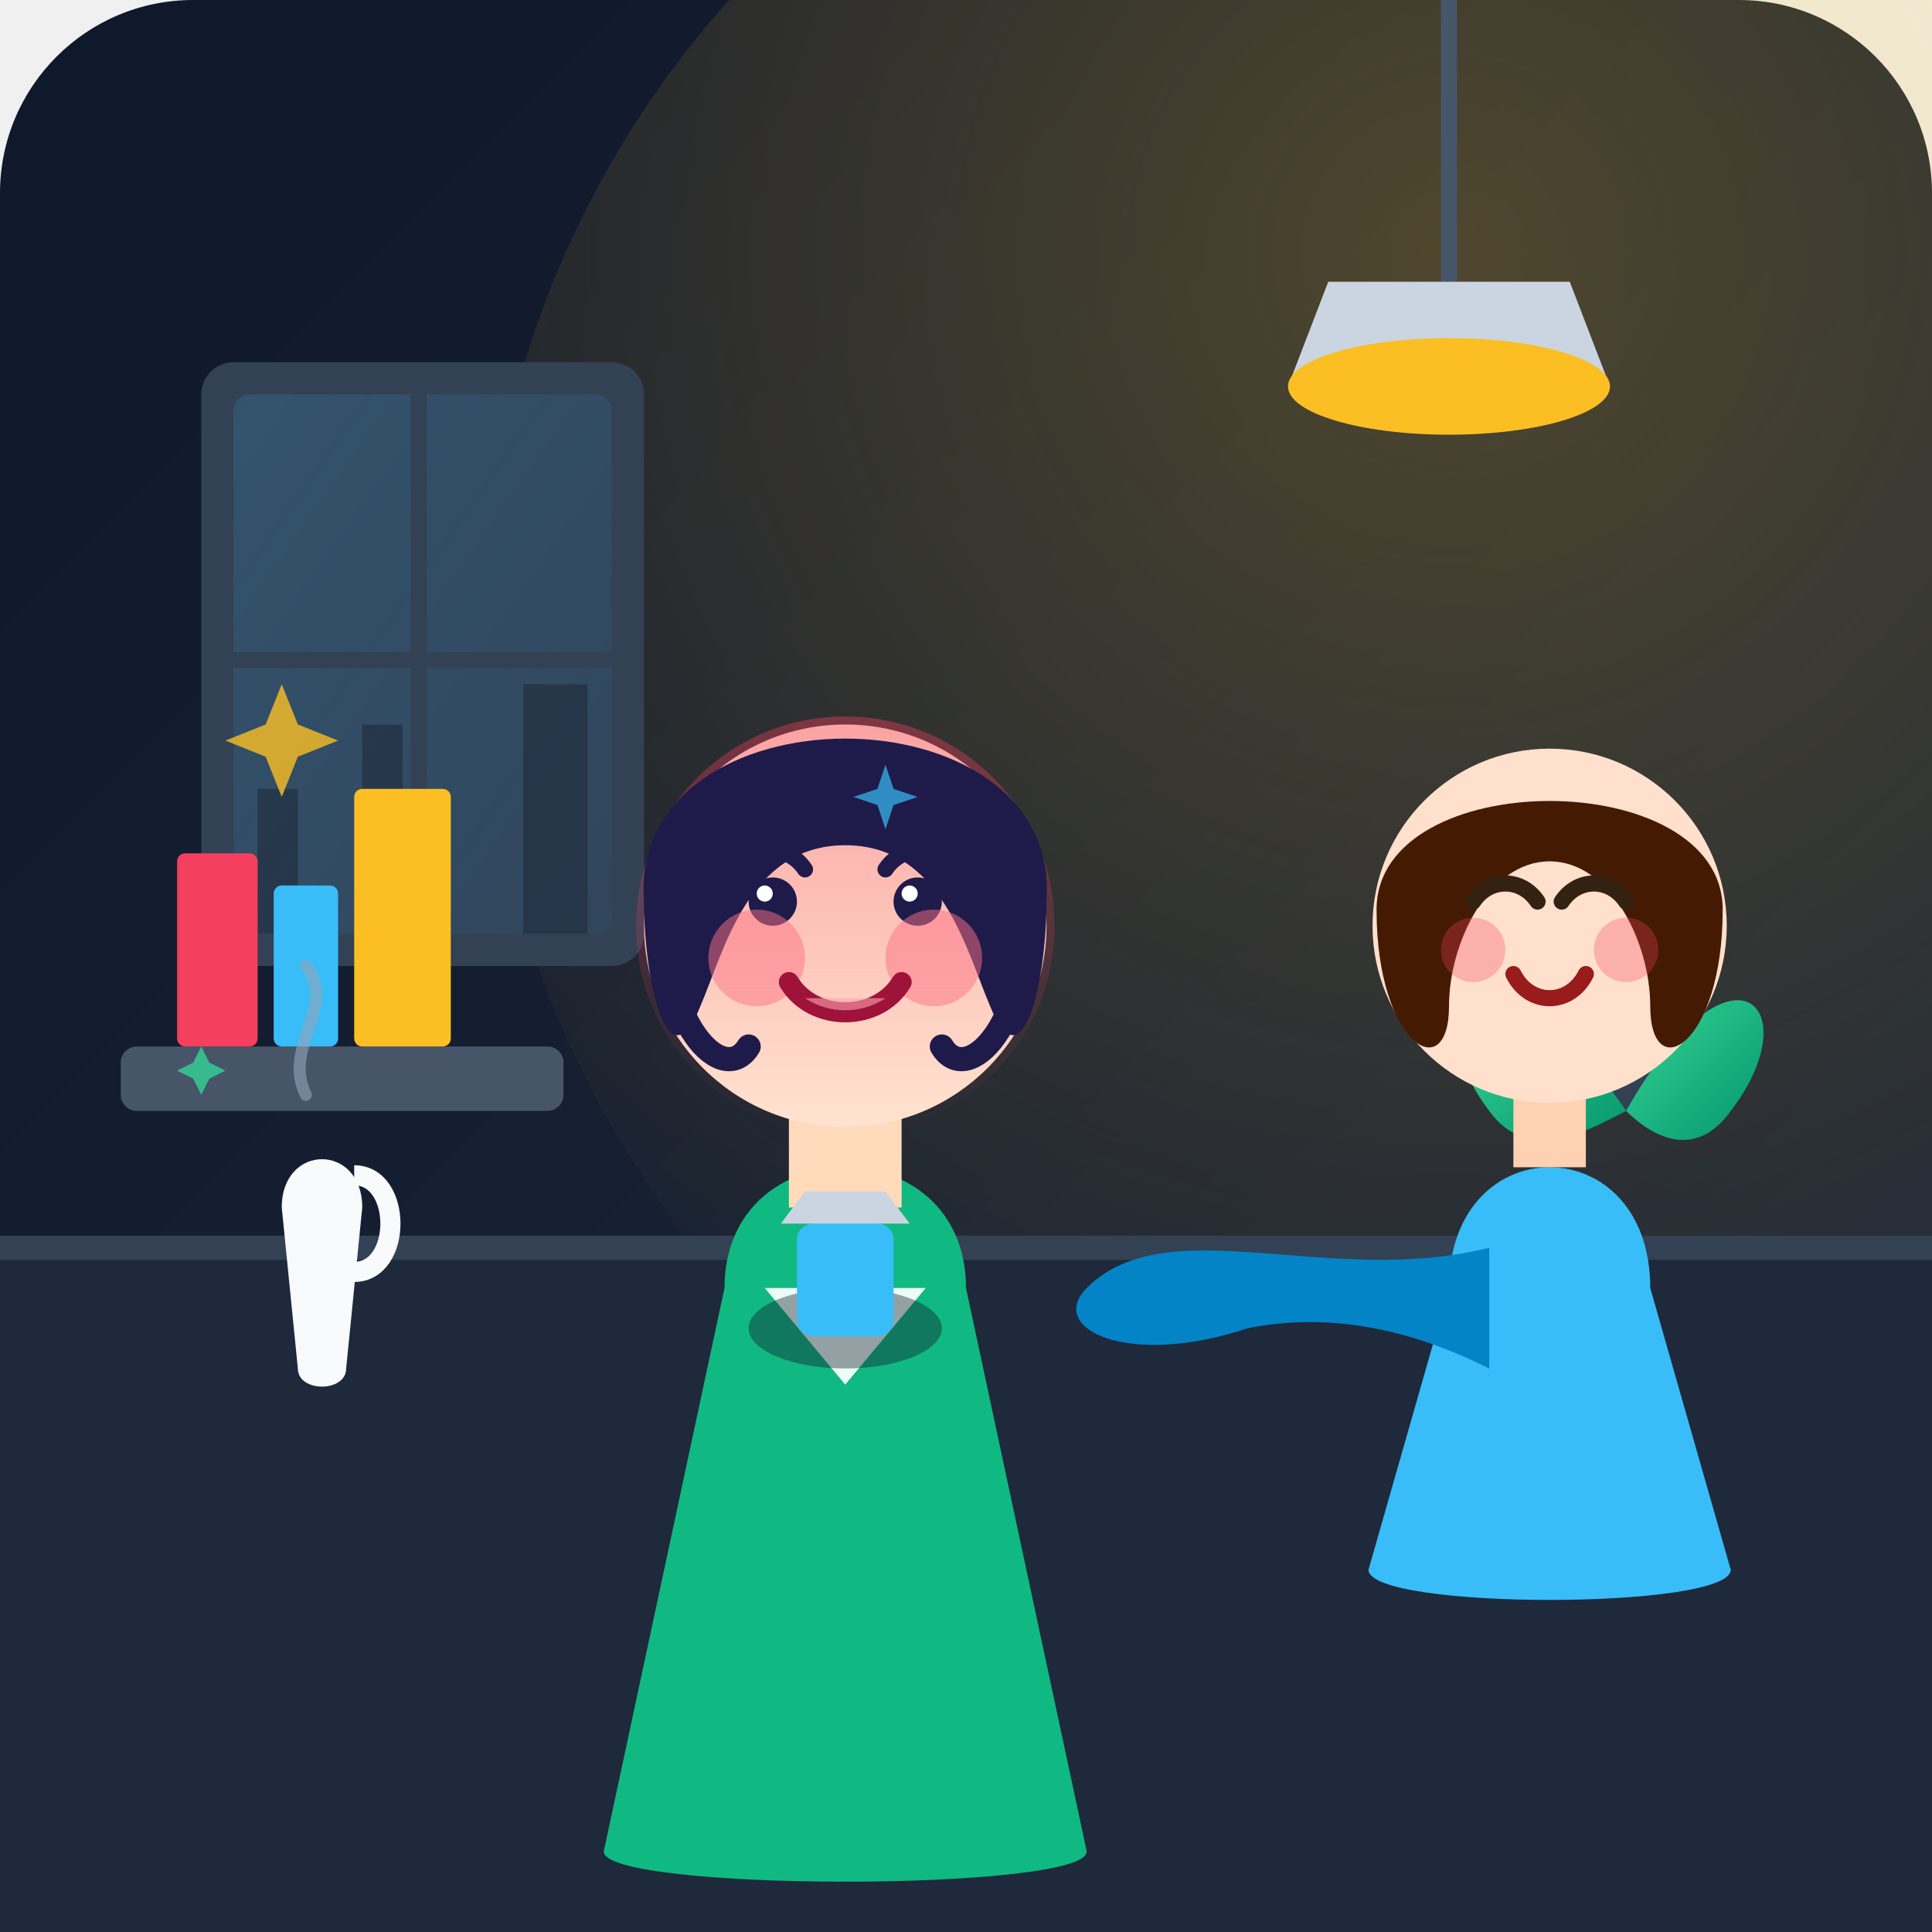
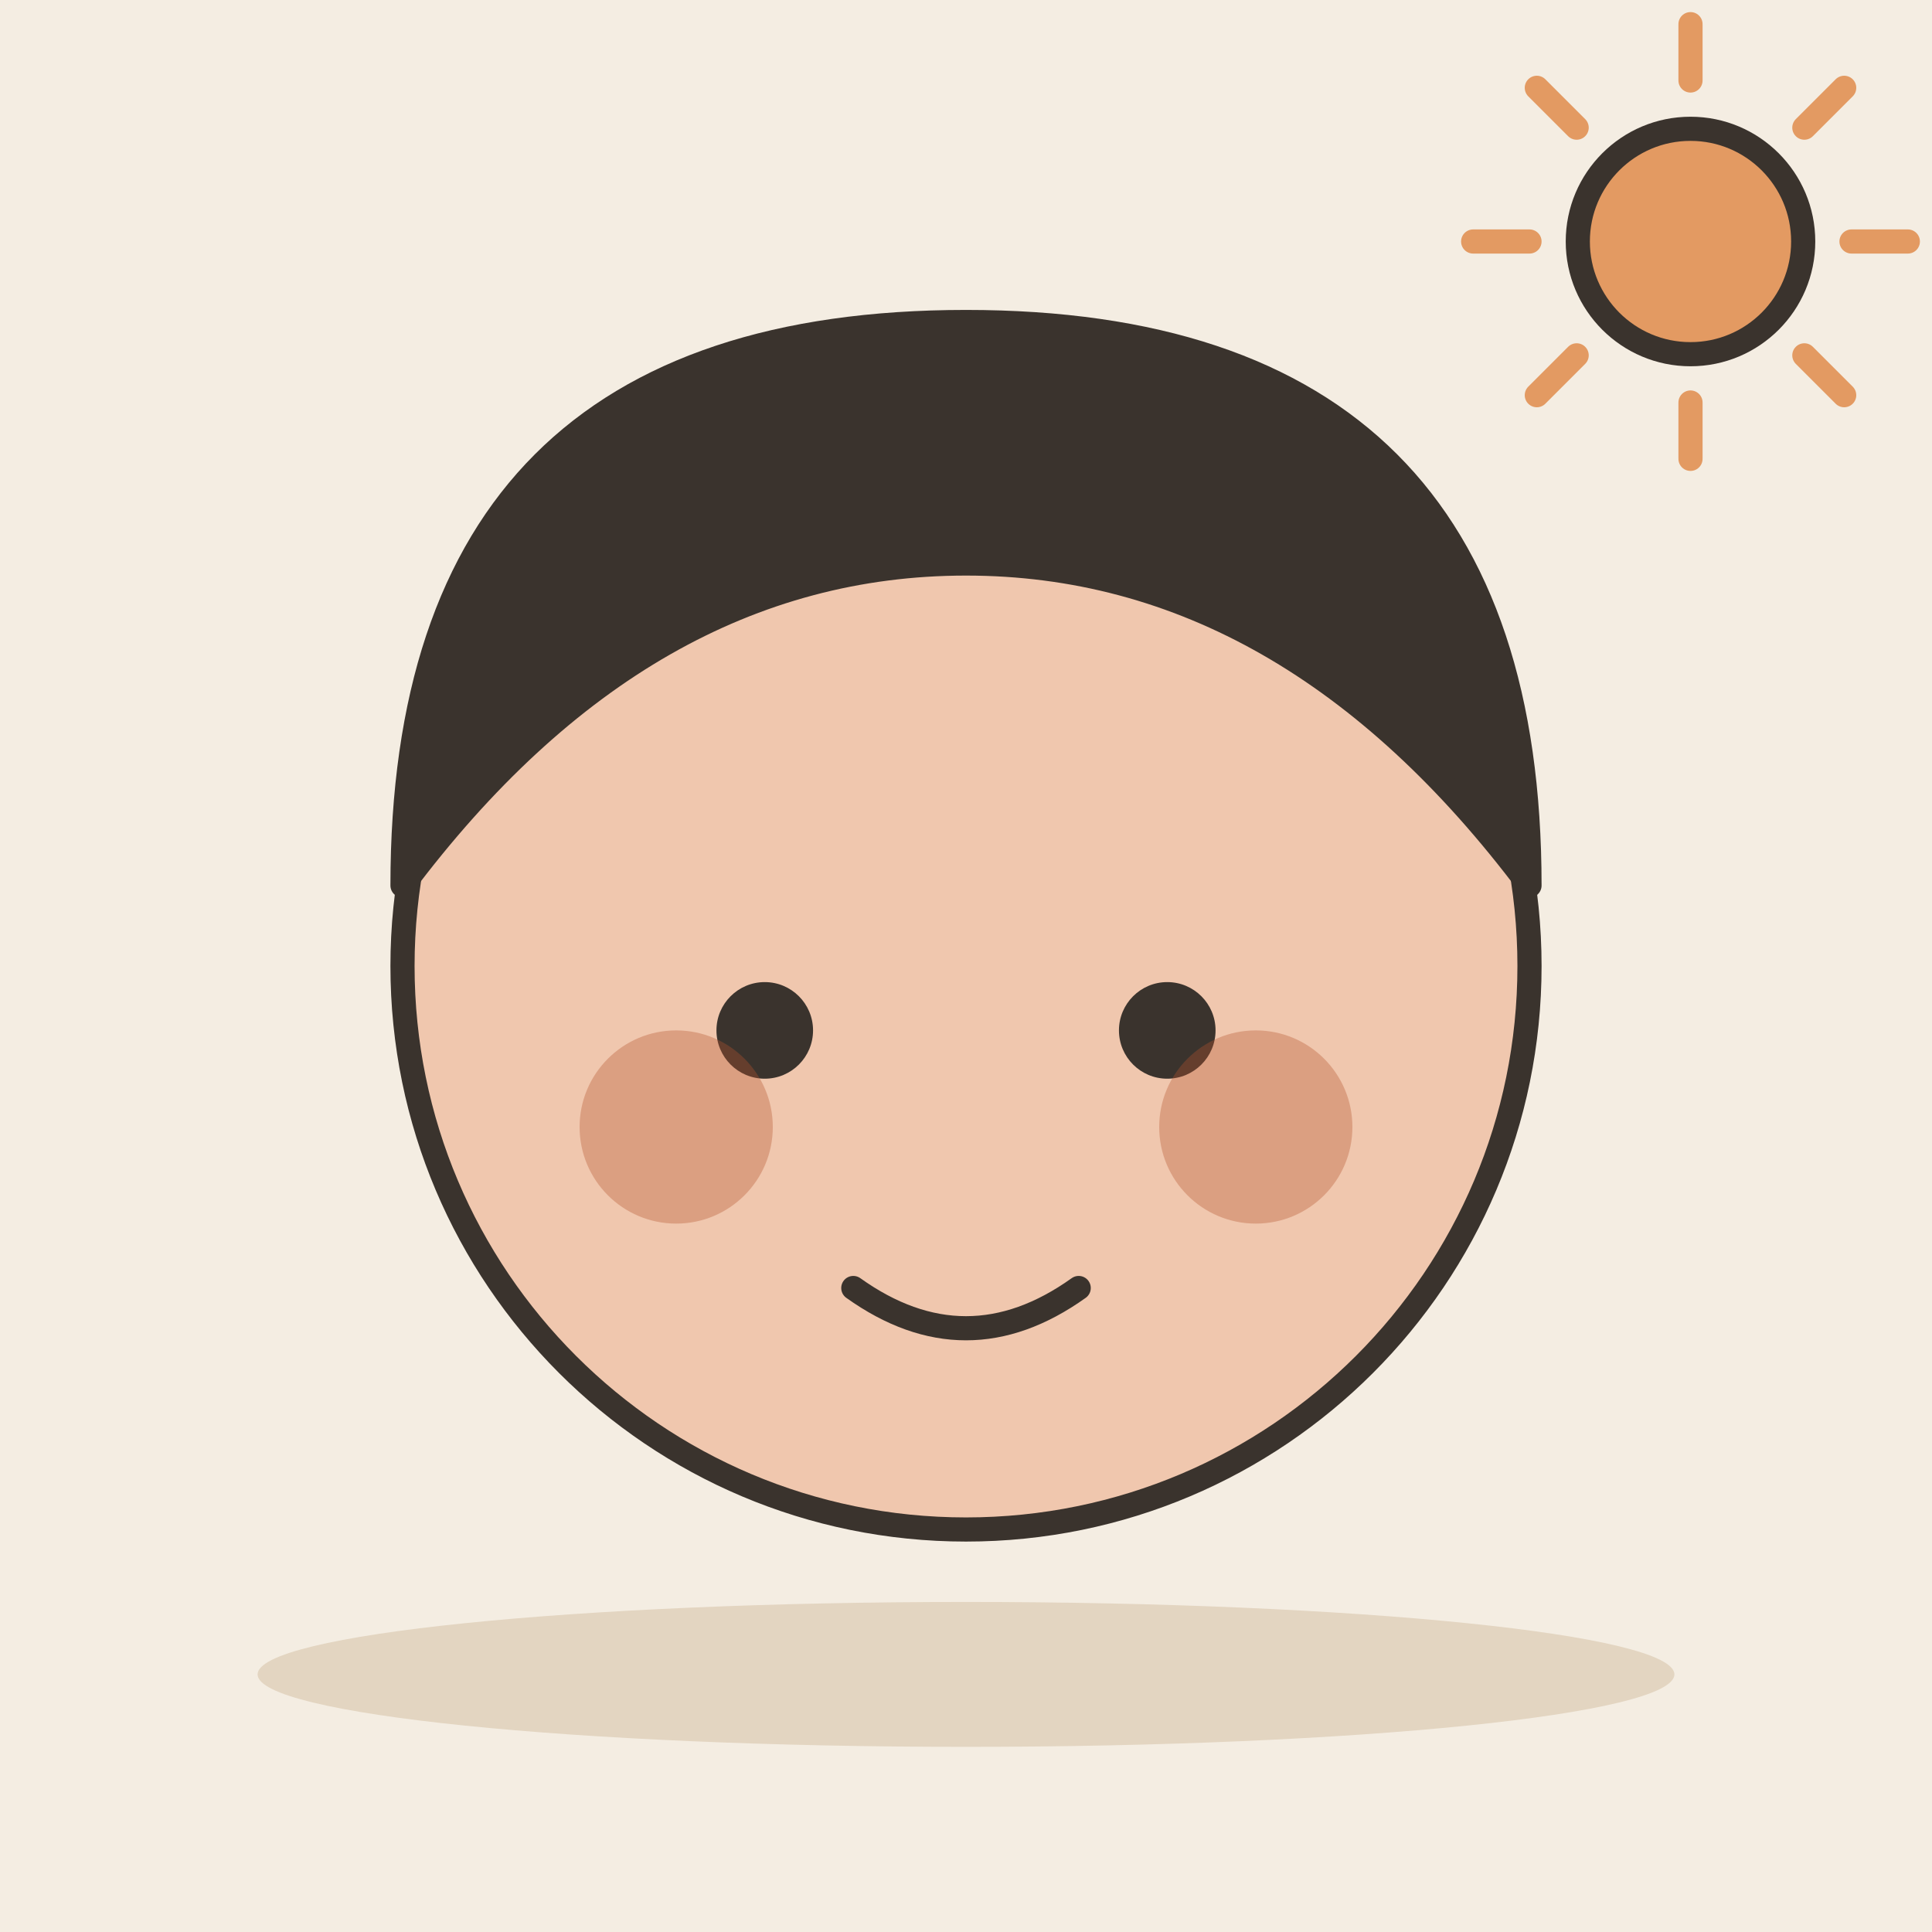
- <svg xmlns="http://www.w3.org/2000/svg" width="240" height="240" viewBox="0 0 240 240">
-   <defs>
-     <linearGradient id="bgGrad" x1="0%" y1="0%" x2="100%" y2="100%">
-       <stop offset="0%" stop-color="#0f172a" />
-       <stop offset="100%" stop-color="#1e293b" />
-     </linearGradient>
-     <radialGradient id="lampGlow" cx="50%" cy="30%" r="70%" fx="50%" fy="30%">
-       <stop offset="0%" stop-color="#fbbf24" stop-opacity="0.25" />
-       <stop offset="100%" stop-color="#fbbf24" stop-opacity="0" />
-     </radialGradient>
-     <linearGradient id="windowGrad" x1="0%" y1="0%" x2="100%" y2="100%">
-       <stop offset="0%" stop-color="#38bdf8" stop-opacity="0.15" />
-       <stop offset="100%" stop-color="#0ea5e9" stop-opacity="0.05" />
-     </linearGradient>
-     <linearGradient id="leafGrad" x1="0%" y1="0%" x2="100%" y2="100%">
-       <stop offset="0%" stop-color="#34d399" />
-       <stop offset="100%" stop-color="#059669" />
-     </linearGradient>
-     <linearGradient id="glowAccent" x1="0%" y1="0%" x2="0%" y2="100%">
-       <stop offset="0%" stop-color="#f43f5e" stop-opacity="0.4" />
-       <stop offset="100%" stop-color="#f43f5e" stop-opacity="0" />
-     </linearGradient>
-   </defs>
-   <rect width="240" height="240" rx="24" fill="url(#bgGrad)" />
-   <circle cx="180" cy="80" r="120" fill="url(#lampGlow)" />
-   <rect x="25" y="45" width="55" height="75" rx="4" fill="#334155" />
-   <rect x="29" y="49" width="47" height="67" rx="2" fill="url(#windowGrad)" />
-   <line x1="52" y1="49" x2="52" y2="116" stroke="#334155" stroke-width="2" />
-   <line x1="29" y1="82" x2="76" y2="82" stroke="#334155" stroke-width="2" />
-   <path d="M32 116 L32 98 L37 98 L37 116 L45 116 L45 90 L50 90 L50 116 L65 116 L65 85 L73 85 L73 116 Z" fill="#1e293b" opacity="0.6" />
-   <rect x="15" y="130" width="55" height="8" rx="2" fill="#475569" />
-   <rect x="22" y="106" width="10" height="24" rx="1" fill="#f43f5e" />
-   <rect x="34" y="110" width="8" height="20" rx="1" fill="#38bdf8" />
-   <rect x="44" y="98" width="12" height="32" rx="1" fill="#fbbf24" />
-   <path d="M195 138 C195 125 210 125 210 138 Z" fill="#334155" />
-   <path d="M202 138 L202 152 C202 154 200 155 198 155 L206 155 C204 155 202 154 202 152 Z" fill="#475569" />
-   <path d="M202 138 C190 120 175 125 185 138 C190 145 198 140 202 138 Z" fill="url(#leafGrad)" />
-   <path d="M202 138 C215 115 225 125 215 138 C210 145 204 140 202 138 Z" fill="url(#leafGrad)" />
-   <path d="M202 138 C202 115 202 110 202 138 Z" fill="url(#leafGrad)" />
-   <path d="M180 0 L180 35" stroke="#475569" stroke-width="2" />
-   <path d="M165 35 L195 35 L200 48 L160 48 Z" fill="#cbd5e1" />
-   <ellipse cx="180" cy="48" rx="20" ry="6" fill="#fbbf24" />
-   <rect x="0" y="155" width="240" height="85" fill="#1e293b" />
-   <path d="M0 155 L240 155" stroke="#334155" stroke-width="3" />
-   <path d="M35 150 C35 142 45 142 45 150 L43 170 C43 173 37 173 37 170 Z" fill="#f8fafc" />
-   <path d="M44 146 C50 146 50 158 44 158" stroke="#f8fafc" stroke-width="2.5" fill="none" />
-   <path d="M38 136 C35 130 42 125 38 120" stroke="#94a3b8" stroke-width="1.5" stroke-linecap="round" fill="none" opacity="0.6" />
-   <g transform="translate(130, 65)">
-     <path d="M50 95 C50 75 75 75 75 95 L85 130 C85 135 40 135 40 130 Z" fill="#38bdf8" />
-     <path d="M55 90 C35 95 15 85 5 95 C0 100 10 105 25 100 C35 98 45 100 55 105 Z" fill="#0284c7" />
-     <path d="M58 65 L67 65 L67 80 L58 80 Z" fill="#ffd1b3" />
-     <circle cx="62.5" cy="50" r="22" fill="#ffe0cc" />
-     <path d="M41 48 C41 30 84 30 84 48 C84 65 75 70 75 60 C75 52 70 42 62.5 42 C55 42 50 52 50 60 C50 70 41 65 41 48 Z" fill="#451a03" />
-     <path d="M53 47 C55 44 59 44 61 47" stroke="#332211" stroke-width="2" stroke-linecap="round" fill="none" />
-     <path d="M64 47 C66 44 70 44 72 47" stroke="#332211" stroke-width="2" stroke-linecap="round" fill="none" />
-     <path d="M58 56 C60 60 65 60 67 56" stroke="#991b1b" stroke-width="2" stroke-linecap="round" fill="none" />
-     <circle cx="53" cy="53" r="4" fill="#f43f5e" opacity="0.3" />
-     <circle cx="72" cy="53" r="4" fill="#f43f5e" opacity="0.3" />
-   </g>
-   <g transform="translate(45, 60)">
-     <path d="M45 100 C45 80 75 80 75 100 L90 170 C90 175 30 175 30 170 Z" fill="#10b981" />
-     <path d="M50 100 L60 112 L70 100" fill="#ecfdf5" />
-     <path d="M53 72 L67 72 L67 90 L53 90 Z" fill="#ffdbbc" />
-     <circle cx="60" cy="55" r="25" fill="#ffe4d0" />
-     <circle cx="60" cy="55" r="26" fill="url(#glowAccent)" />
-     <path d="M35 52 C33 25 87 25 85 52 C85 62 82 75 78 65 C75 58 72 45 60 45 C48 45 45 58 42 65 C38 75 35 62 35 52 Z" fill="#1e1b4b" />
-     <path d="M37 50 C37 68 45 75 48 70" fill="none" stroke="#1e1b4b" stroke-width="3" stroke-linecap="round" />
-     <path d="M83 50 C83 68 75 75 72 70" fill="none" stroke="#1e1b4b" stroke-width="3" stroke-linecap="round" />
-     <circle cx="51" cy="52" r="3" fill="#1e1b4b" />
-     <circle cx="50" cy="51" r="1" fill="#ffffff" />
-     <path d="M47 47 C49 45 53 45 55 48" stroke="#1e1b4b" stroke-width="2" stroke-linecap="round" fill="none" />
-     <circle cx="69" cy="52" r="3" fill="#1e1b4b" />
-     <circle cx="68" cy="51" r="1" fill="#ffffff" />
-     <path d="M65 48 C67 45 71 45 73 47" stroke="#1e1b4b" stroke-width="2" stroke-linecap="round" fill="none" />
-     <circle cx="49" cy="59" r="6" fill="#fb7185" opacity="0.5" />
-     <circle cx="71" cy="59" r="6" fill="#fb7185" opacity="0.5" />
-     <path d="M53 62 C56 67 64 67 67 62" stroke="#9f1239" stroke-width="2.5" stroke-linecap="round" fill="none" />
-     <path d="M55 64 C58 66 62 66 65 64" fill="#fda4af" opacity="0.6" />
-   </g>
-   <ellipse cx="105" cy="165" rx="12" ry="5" fill="#0f172a" opacity="0.4" />
-   <rect x="99" y="152" width="12" height="14" rx="2" fill="#38bdf8" />
-   <path d="M97 152 L113 152 L110 148 L100 148 Z" fill="#cbd5e1" />
-   <path d="M35 85 L37 90 L42 92 L37 94 L35 99 L33 94 L28 92 L33 90 Z" fill="#fbbf24" opacity="0.8" />
-   <path d="M110 95 L111 98 L114 99 L111 100 L110 103 L109 100 L106 99 L109 98 Z" fill="#38bdf8" opacity="0.7" />
-   <path d="M25 130 L26 132 L28 133 L26 134 L25 136 L24 134 L22 133 L24 132 Z" fill="#34d399" opacity="0.8" />
+ <svg xmlns="http://www.w3.org/2000/svg" viewBox="0 0 240 240" data-style="editorial">
+   <rect width="240" height="240" fill="#F4EDE2" />
+   <ellipse cx="120" cy="208" rx="88" ry="9" fill="#E3D5C1" />
+   <circle cx="120" cy="120" r="70" fill="#F0C7AE" stroke="#3A332D" stroke-width="3" stroke-linecap="round" stroke-linejoin="round" />
+   <path d="M50 110Q50 40 120 40Q190 40 190 110Q160 70 120 70Q80 70 50 110Z" fill="#3A332D" stroke="#3A332D" stroke-width="3" stroke-linecap="round" stroke-linejoin="round" />
+   <circle cx="95" cy="128" r="6" fill="#3A332D" />
+   <circle cx="145" cy="128" r="6" fill="#3A332D" />
+   <path d="M106 160Q120 170 134 160" fill="none" stroke="#3A332D" stroke-width="3" stroke-linecap="round" stroke-linejoin="round" />
+   <circle cx="84" cy="140" r="12" fill="#B4532F" fill-opacity="0.35" />
+   <circle cx="156" cy="140" r="12" fill="#B4532F" fill-opacity="0.35" />
+   <path d="M230 30L237 30" stroke="#E39A62" stroke-width="3" stroke-linecap="round" fill="none" />
+   <path d="M224.142 44.142L229.092 49.092" stroke="#E39A62" stroke-width="3" stroke-linecap="round" fill="none" />
+   <path d="M210 50L210 57" stroke="#E39A62" stroke-width="3" stroke-linecap="round" fill="none" />
+   <path d="M195.858 44.142L190.908 49.092" stroke="#E39A62" stroke-width="3" stroke-linecap="round" fill="none" />
+   <path d="M190 30L183 30" stroke="#E39A62" stroke-width="3" stroke-linecap="round" fill="none" />
+   <path d="M195.858 15.858L190.908 10.908" stroke="#E39A62" stroke-width="3" stroke-linecap="round" fill="none" />
+   <path d="M210 10L210 3" stroke="#E39A62" stroke-width="3" stroke-linecap="round" fill="none" />
+   <path d="M224.142 15.858L229.092 10.908" stroke="#E39A62" stroke-width="3" stroke-linecap="round" fill="none" />
+   <circle cx="210" cy="30" r="14" fill="#E39A62" stroke="#3A332D" stroke-width="3" stroke-linecap="round" stroke-linejoin="round" />
</svg>
